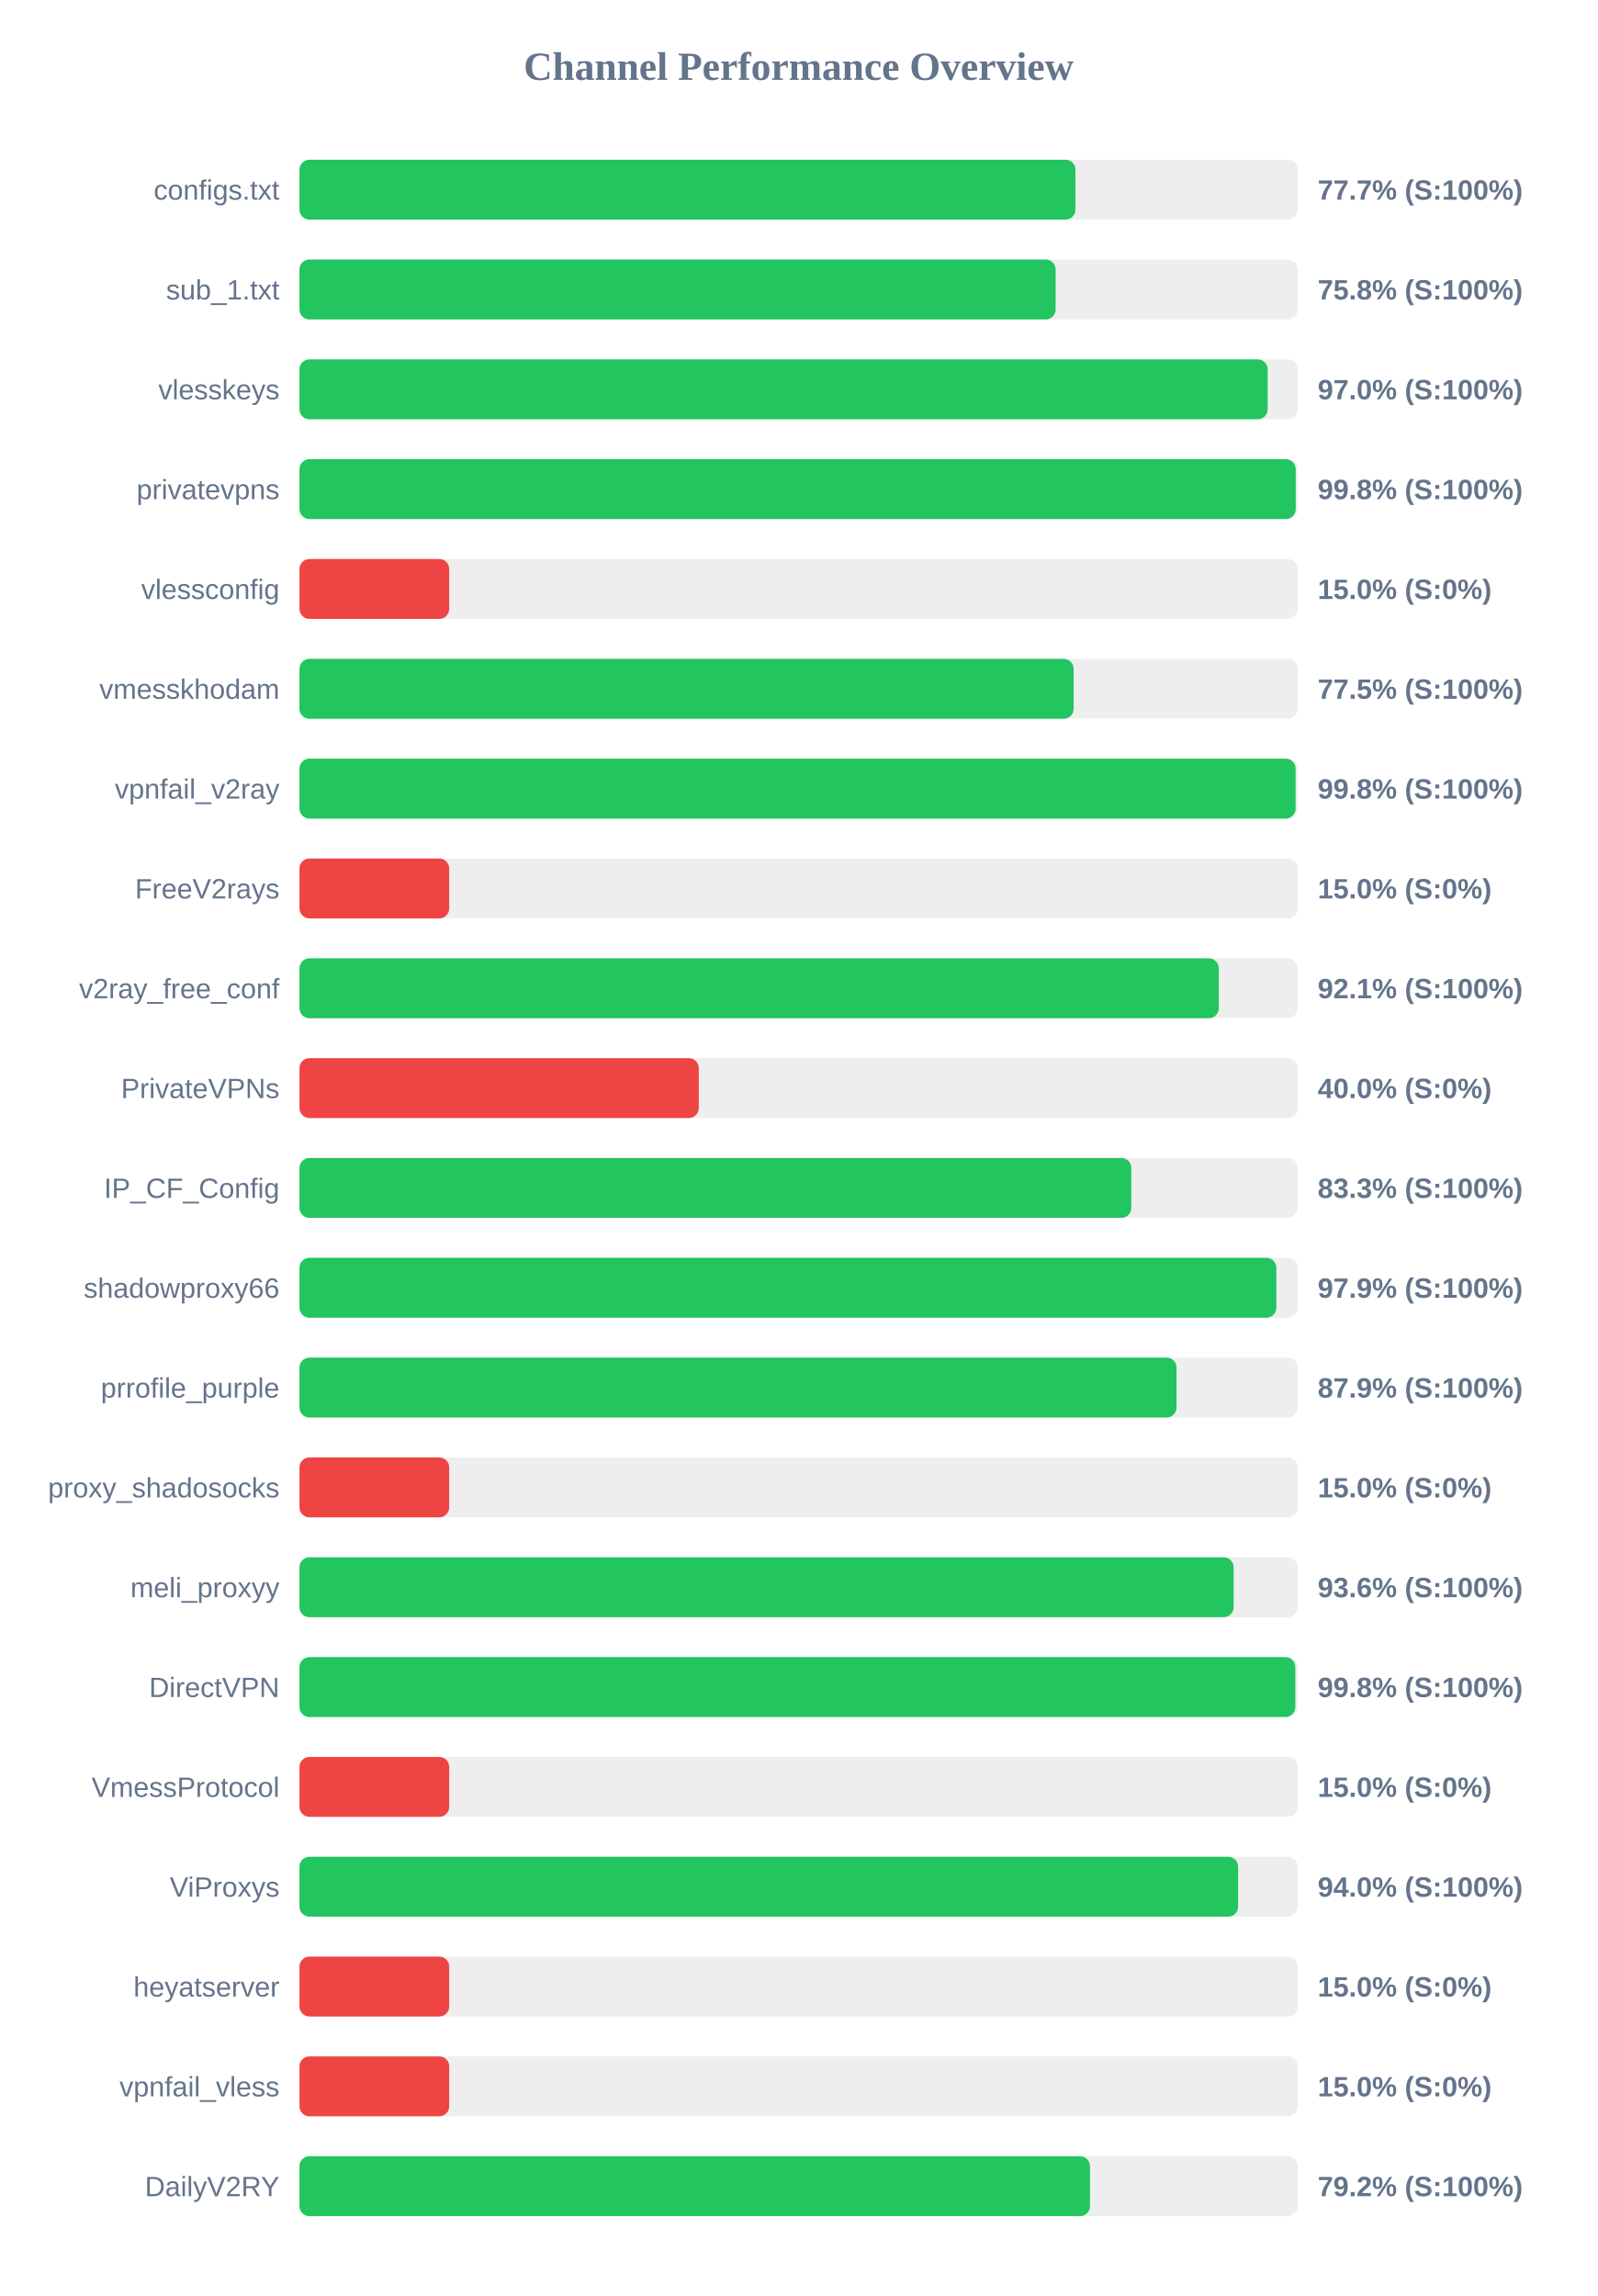
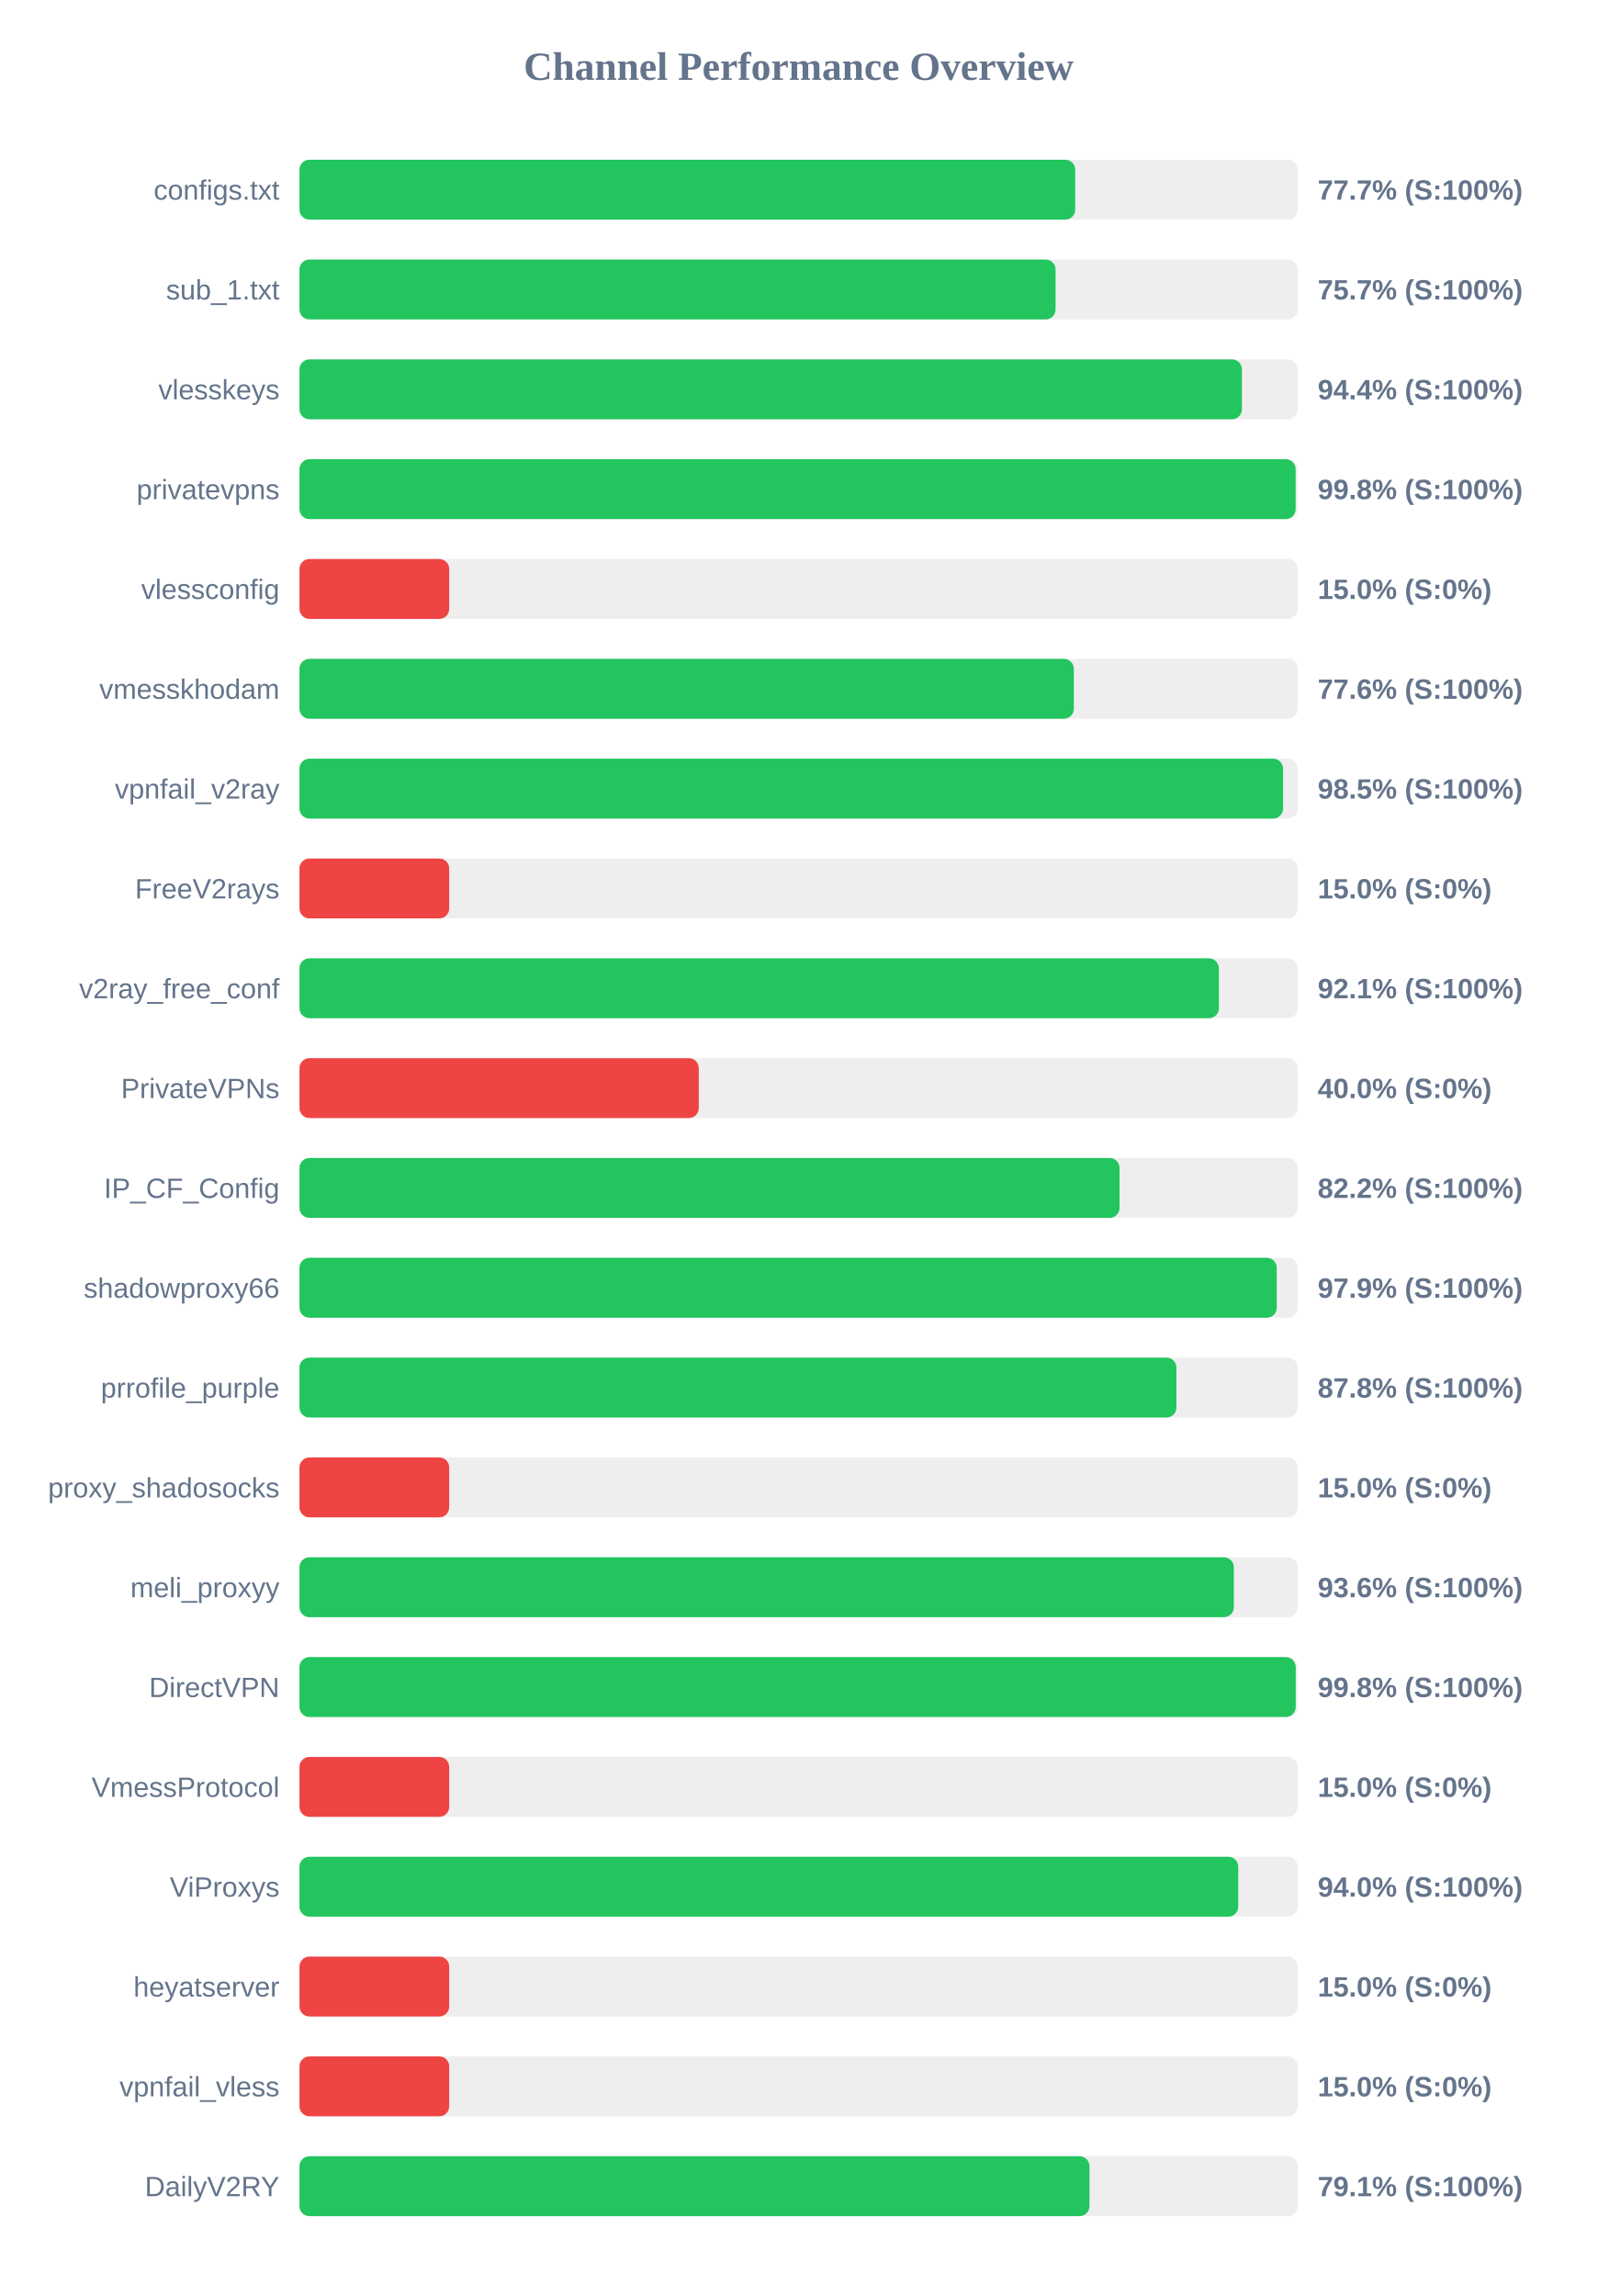
<svg xmlns="http://www.w3.org/2000/svg" width="800" height="1150" version="1.1">
  <style>
        .row { font: 14px Arial; fill: #64748b; }
        .score { font: bold 14px Arial; fill: #64748b; }
    </style>
  <text x="400" y="40" text-anchor="middle" font-size="20px" font-weight="bold" fill="#64748b">Channel Performance Overview</text>
  <rect x="150" y="80" width="500" height="30" fill="#eee" rx="5" />
-   <rect x="150" y="80" width="388.65" height="30" fill="#22c55e" rx="5" />
+   <rect x="150" y="80" width="388.55" height="30" fill="#22c55e" rx="5" />
  <text x="140" y="100" text-anchor="end" class="row">configs.txt</text>
  <text x="660" y="100" text-anchor="start" class="score">77.7% (S:100%)</text>
  <rect x="150" y="130" width="500" height="30" fill="#eee" rx="5" />
-   <rect x="150" y="130" width="378.75" height="30" fill="#22c55e" rx="5" />
+   <rect x="150" y="130" width="378.7" height="30" fill="#22c55e" rx="5" />
  <text x="140" y="150" text-anchor="end" class="row">sub_1.txt</text>
-   <text x="660" y="150" text-anchor="start" class="score">75.8% (S:100%)</text>
+   <text x="660" y="150" text-anchor="start" class="score">75.7% (S:100%)</text>
  <rect x="150" y="180" width="500" height="30" fill="#eee" rx="5" />
-   <rect x="150" y="180" width="484.95" height="30" fill="#22c55e" rx="5" />
+   <rect x="150" y="180" width="472.05" height="30" fill="#22c55e" rx="5" />
  <text x="140" y="200" text-anchor="end" class="row">vlesskeys</text>
-   <text x="660" y="200" text-anchor="start" class="score">97.0% (S:100%)</text>
+   <text x="660" y="200" text-anchor="start" class="score">94.4% (S:100%)</text>
  <rect x="150" y="230" width="500" height="30" fill="#eee" rx="5" />
-   <rect x="150" y="230" width="499.0" height="30" fill="#22c55e" rx="5" />
+   <rect x="150" y="230" width="498.95" height="30" fill="#22c55e" rx="5" />
  <text x="140" y="250" text-anchor="end" class="row">privatevpns</text>
  <text x="660" y="250" text-anchor="start" class="score">99.8% (S:100%)</text>
  <rect x="150" y="280" width="500" height="30" fill="#eee" rx="5" />
  <rect x="150" y="280" width="75.0" height="30" fill="#ef4444" rx="5" />
  <text x="140" y="300" text-anchor="end" class="row">vlessconfig</text>
  <text x="660" y="300" text-anchor="start" class="score">15.0% (S:0%)</text>
  <rect x="150" y="330" width="500" height="30" fill="#eee" rx="5" />
-   <rect x="150" y="330" width="387.75" height="30" fill="#22c55e" rx="5" />
+   <rect x="150" y="330" width="387.85" height="30" fill="#22c55e" rx="5" />
  <text x="140" y="350" text-anchor="end" class="row">vmesskhodam</text>
-   <text x="660" y="350" text-anchor="start" class="score">77.5% (S:100%)</text>
+   <text x="660" y="350" text-anchor="start" class="score">77.6% (S:100%)</text>
  <rect x="150" y="380" width="500" height="30" fill="#eee" rx="5" />
-   <rect x="150" y="380" width="498.95" height="30" fill="#22c55e" rx="5" />
+   <rect x="150" y="380" width="492.65" height="30" fill="#22c55e" rx="5" />
  <text x="140" y="400" text-anchor="end" class="row">vpnfail_v2ray</text>
-   <text x="660" y="400" text-anchor="start" class="score">99.8% (S:100%)</text>
+   <text x="660" y="400" text-anchor="start" class="score">98.5% (S:100%)</text>
  <rect x="150" y="430" width="500" height="30" fill="#eee" rx="5" />
  <rect x="150" y="430" width="75.0" height="30" fill="#ef4444" rx="5" />
  <text x="140" y="450" text-anchor="end" class="row">FreeV2rays</text>
  <text x="660" y="450" text-anchor="start" class="score">15.0% (S:0%)</text>
  <rect x="150" y="480" width="500" height="30" fill="#eee" rx="5" />
-   <rect x="150" y="480" width="460.45" height="30" fill="#22c55e" rx="5" />
+   <rect x="150" y="480" width="460.5" height="30" fill="#22c55e" rx="5" />
  <text x="140" y="500" text-anchor="end" class="row">v2ray_free_conf</text>
  <text x="660" y="500" text-anchor="start" class="score">92.1% (S:100%)</text>
  <rect x="150" y="530" width="500" height="30" fill="#eee" rx="5" />
  <rect x="150" y="530" width="200.0" height="30" fill="#ef4444" rx="5" />
  <text x="140" y="550" text-anchor="end" class="row">PrivateVPNs</text>
  <text x="660" y="550" text-anchor="start" class="score">40.0% (S:0%)</text>
  <rect x="150" y="580" width="500" height="30" fill="#eee" rx="5" />
-   <rect x="150" y="580" width="416.65" height="30" fill="#22c55e" rx="5" />
+   <rect x="150" y="580" width="410.75" height="30" fill="#22c55e" rx="5" />
  <text x="140" y="600" text-anchor="end" class="row">IP_CF_Config</text>
-   <text x="660" y="600" text-anchor="start" class="score">83.3% (S:100%)</text>
+   <text x="660" y="600" text-anchor="start" class="score">82.2% (S:100%)</text>
  <rect x="150" y="630" width="500" height="30" fill="#eee" rx="5" />
-   <rect x="150" y="630" width="489.3" height="30" fill="#22c55e" rx="5" />
+   <rect x="150" y="630" width="489.5" height="30" fill="#22c55e" rx="5" />
  <text x="140" y="650" text-anchor="end" class="row">shadowproxy66</text>
  <text x="660" y="650" text-anchor="start" class="score">97.9% (S:100%)</text>
  <rect x="150" y="680" width="500" height="30" fill="#eee" rx="5" />
-   <rect x="150" y="680" width="439.3" height="30" fill="#22c55e" rx="5" />
+   <rect x="150" y="680" width="439.25" height="30" fill="#22c55e" rx="5" />
  <text x="140" y="700" text-anchor="end" class="row">prrofile_purple</text>
-   <text x="660" y="700" text-anchor="start" class="score">87.9% (S:100%)</text>
+   <text x="660" y="700" text-anchor="start" class="score">87.8% (S:100%)</text>
  <rect x="150" y="730" width="500" height="30" fill="#eee" rx="5" />
  <rect x="150" y="730" width="75.0" height="30" fill="#ef4444" rx="5" />
  <text x="140" y="750" text-anchor="end" class="row">proxy_shadosocks</text>
  <text x="660" y="750" text-anchor="start" class="score">15.0% (S:0%)</text>
  <rect x="150" y="780" width="500" height="30" fill="#eee" rx="5" />
-   <rect x="150" y="780" width="467.9" height="30" fill="#22c55e" rx="5" />
+   <rect x="150" y="780" width="468.0" height="30" fill="#22c55e" rx="5" />
  <text x="140" y="800" text-anchor="end" class="row">meli_proxyy</text>
  <text x="660" y="800" text-anchor="start" class="score">93.6% (S:100%)</text>
  <rect x="150" y="830" width="500" height="30" fill="#eee" rx="5" />
-   <rect x="150" y="830" width="498.8" height="30" fill="#22c55e" rx="5" />
+   <rect x="150" y="830" width="499.0" height="30" fill="#22c55e" rx="5" />
  <text x="140" y="850" text-anchor="end" class="row">DirectVPN</text>
  <text x="660" y="850" text-anchor="start" class="score">99.8% (S:100%)</text>
  <rect x="150" y="880" width="500" height="30" fill="#eee" rx="5" />
  <rect x="150" y="880" width="75.0" height="30" fill="#ef4444" rx="5" />
  <text x="140" y="900" text-anchor="end" class="row">VmessProtocol</text>
  <text x="660" y="900" text-anchor="start" class="score">15.0% (S:0%)</text>
  <rect x="150" y="930" width="500" height="30" fill="#eee" rx="5" />
-   <rect x="150" y="930" width="470.15" height="30" fill="#22c55e" rx="5" />
+   <rect x="150" y="930" width="470.2" height="30" fill="#22c55e" rx="5" />
  <text x="140" y="950" text-anchor="end" class="row">ViProxys</text>
  <text x="660" y="950" text-anchor="start" class="score">94.0% (S:100%)</text>
  <rect x="150" y="980" width="500" height="30" fill="#eee" rx="5" />
  <rect x="150" y="980" width="75.0" height="30" fill="#ef4444" rx="5" />
  <text x="140" y="1000" text-anchor="end" class="row">heyatserver</text>
  <text x="660" y="1000" text-anchor="start" class="score">15.0% (S:0%)</text>
  <rect x="150" y="1030" width="500" height="30" fill="#eee" rx="5" />
  <rect x="150" y="1030" width="75.0" height="30" fill="#ef4444" rx="5" />
  <text x="140" y="1050" text-anchor="end" class="row">vpnfail_vless</text>
  <text x="660" y="1050" text-anchor="start" class="score">15.0% (S:0%)</text>
  <rect x="150" y="1080" width="500" height="30" fill="#eee" rx="5" />
-   <rect x="150" y="1080" width="395.95" height="30" fill="#22c55e" rx="5" />
+   <rect x="150" y="1080" width="395.7" height="30" fill="#22c55e" rx="5" />
  <text x="140" y="1100" text-anchor="end" class="row">DailyV2RY</text>
-   <text x="660" y="1100" text-anchor="start" class="score">79.2% (S:100%)</text>
+   <text x="660" y="1100" text-anchor="start" class="score">79.1% (S:100%)</text>
</svg>
